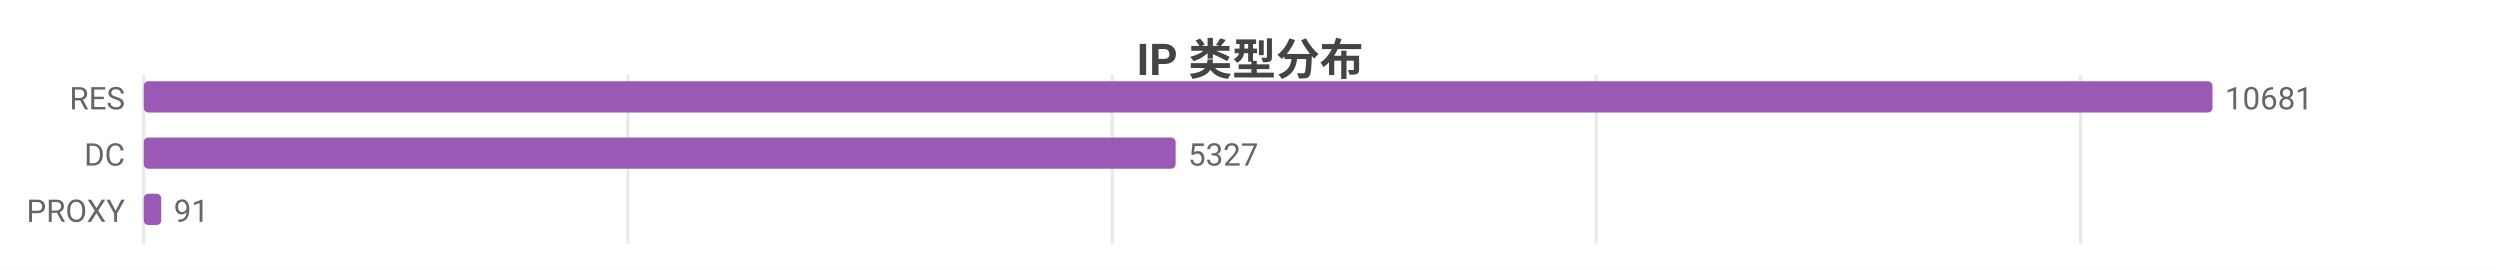
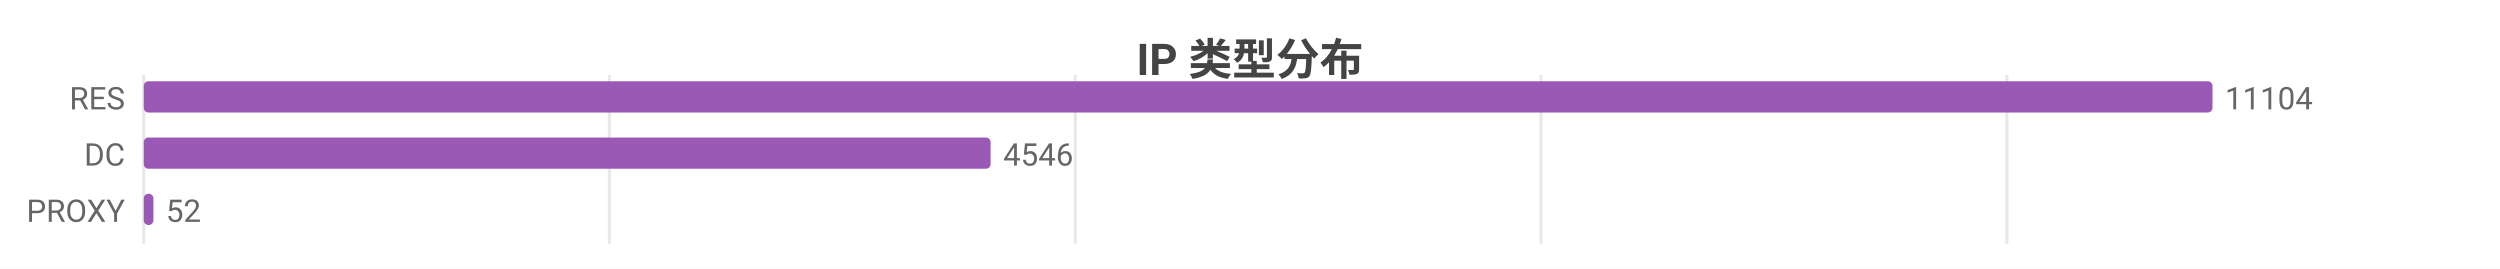
<svg xmlns="http://www.w3.org/2000/svg" width="800" height="86" viewBox="0 0 800 86">
  <rect width="800" height="86" fill="#ffffff" />
  <style>text{font-family:system-ui,-apple-system,'Segoe UI',Roboto,'PingFang SC','Microsoft YaHei','Noto Sans CJK SC',sans-serif}.g{stroke:#e8e8e8;stroke-width:1}.a{stroke:#999;stroke-width:1}.t{font-size:10px;fill:#666}.m{font-size:10px;text-anchor:middle;fill:#666}.e{font-size:10px;text-anchor:end;fill:#666}.l{font-size:11px;fill:#333}.tt{font-size:14px;font-weight:600;text-anchor:middle;fill:#444}.em{font-size:13px;text-anchor:middle;fill:#999}</style>
  <text class="tt" x="400.0" y="24">IP 类型分布</text>
  <line class="g" x1="46" y1="24" x2="46" y2="78" />
-   <line class="g" x1="200.9" y1="24" x2="200.9" y2="78" />
-   <line class="g" x1="355.9" y1="24" x2="355.9" y2="78" />
-   <line class="g" x1="510.8" y1="24" x2="510.8" y2="78" />
-   <line class="g" x1="665.8" y1="24" x2="665.8" y2="78" />
+   <line class="g" x1="195.0" y1="24" x2="195.0" y2="78" />
+   <line class="g" x1="344.1" y1="24" x2="344.1" y2="78" />
+   <line class="g" x1="493.1" y1="24" x2="493.1" y2="78" />
+   <line class="g" x1="642.2" y1="24" x2="642.2" y2="78" />
  <text class="e" x="40" y="35">RES</text>
  <rect x="46" y="26" width="662" height="10" fill="#9b59b6" rx="1.5" />
-   <text class="t" x="712" y="35">10681</text>
+   <text class="t" x="712" y="35">11104</text>
  <text class="e" x="40" y="53">DC</text>
-   <rect x="46" y="44" width="330.2" height="10" fill="#9b59b6" rx="1.5" />
-   <text class="t" x="380.2" y="53">5327</text>
+   <rect x="46" y="44" width="271.0" height="10" fill="#9b59b6" rx="1.5" />
+   <text class="t" x="321.0" y="53">4546</text>
  <text class="e" x="40" y="71">PROXY</text>
-   <rect x="46" y="62" width="5.6" height="10" fill="#9b59b6" rx="1.5" />
-   <text class="t" x="55.6" y="71">91</text>
+   <rect x="46" y="62" width="3.1" height="10" fill="#9b59b6" rx="1.5" />
+   <text class="t" x="53.1" y="71">52</text>
</svg>
